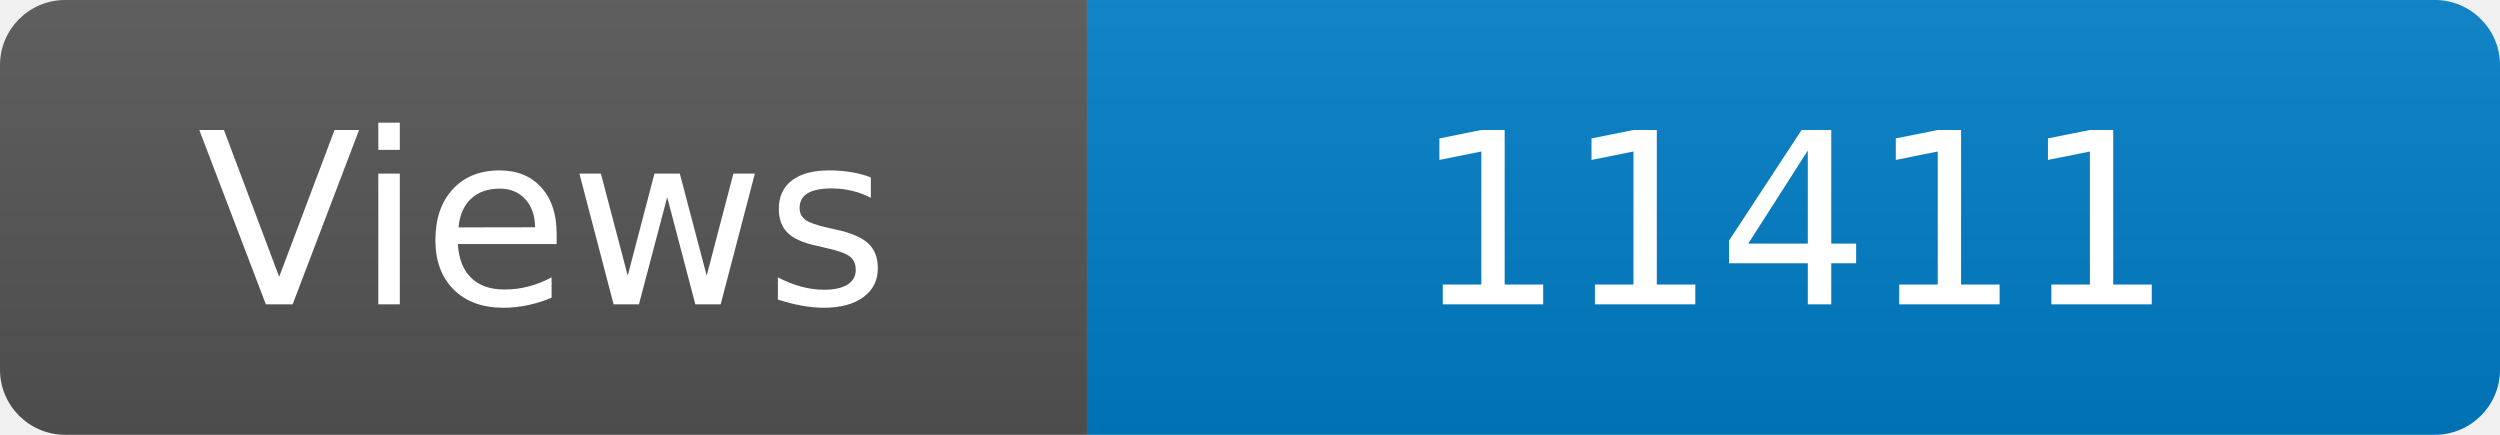
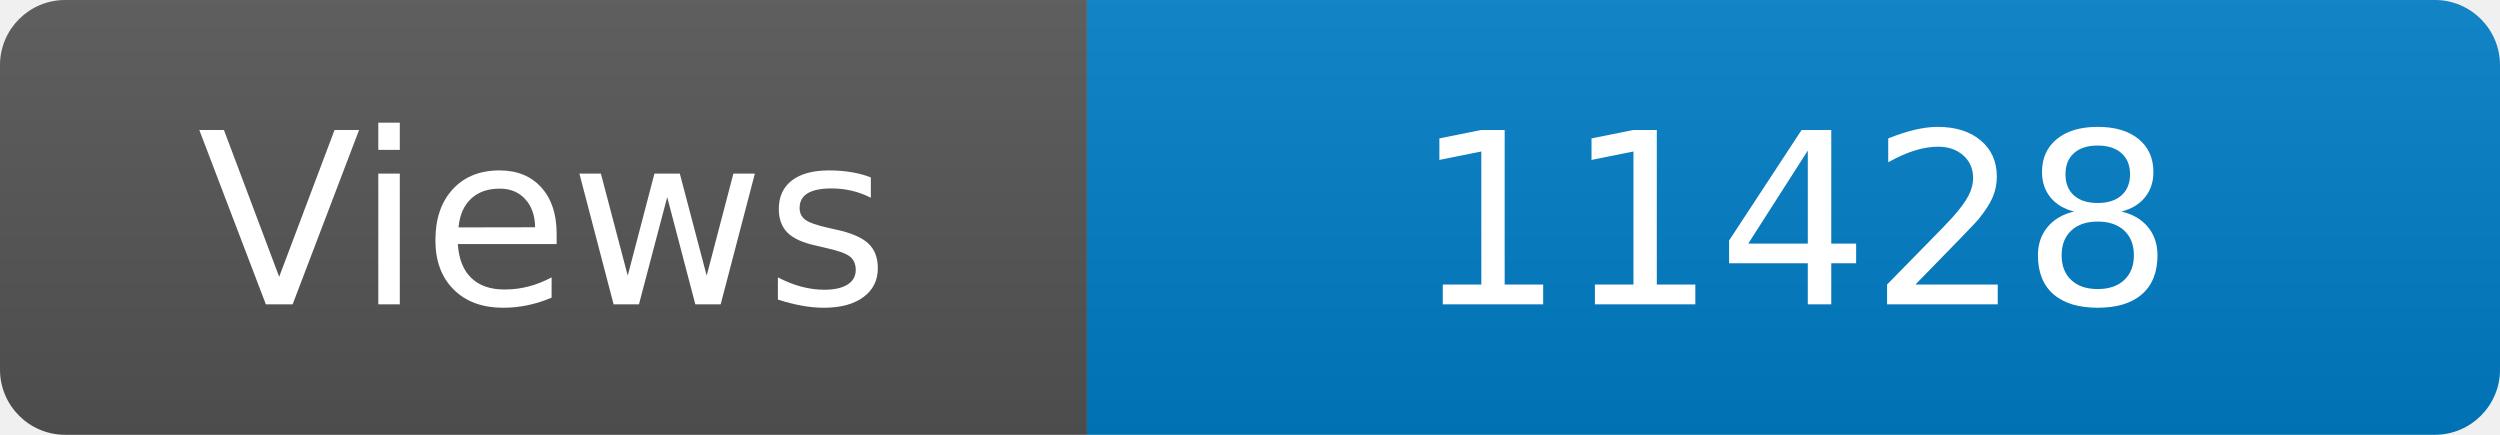
<svg xmlns="http://www.w3.org/2000/svg" width="115" height="20" role="img" aria-label="Maintained?: yes">
  <linearGradient id="s" x2="0" y2="100%">
    <stop offset="0" stop-color="#bbb" stop-opacity=".1" />
    <stop offset="1" stop-opacity=".1" />
  </linearGradient>
  <clipPath id="r">
    <rect width="115" height="20" rx="3" fill="#fff" />
  </clipPath>
  <g clip-path="url(#r)">
    <rect width="50" height="20" fill="#555" />
    <rect x="50" width="160" height="20" fill="#007ec6" />
    <rect width="115" height="20" fill="url(#s)" />
  </g>
  <g fill="#fff" text-anchor="middle" font-family="Verdana,Geneva,DejaVu Sans,sans-serif" font-size="110">
    <text x="250" y="140" transform="scale(.1)" fill="#fff">Views</text>
-     <text x="825" y="140" transform="scale(.1)" fill="#fff">11411</text>
+     <text x="825" y="140" transform="scale(.1)" fill="#fff">11428</text>
  </g>
</svg>
